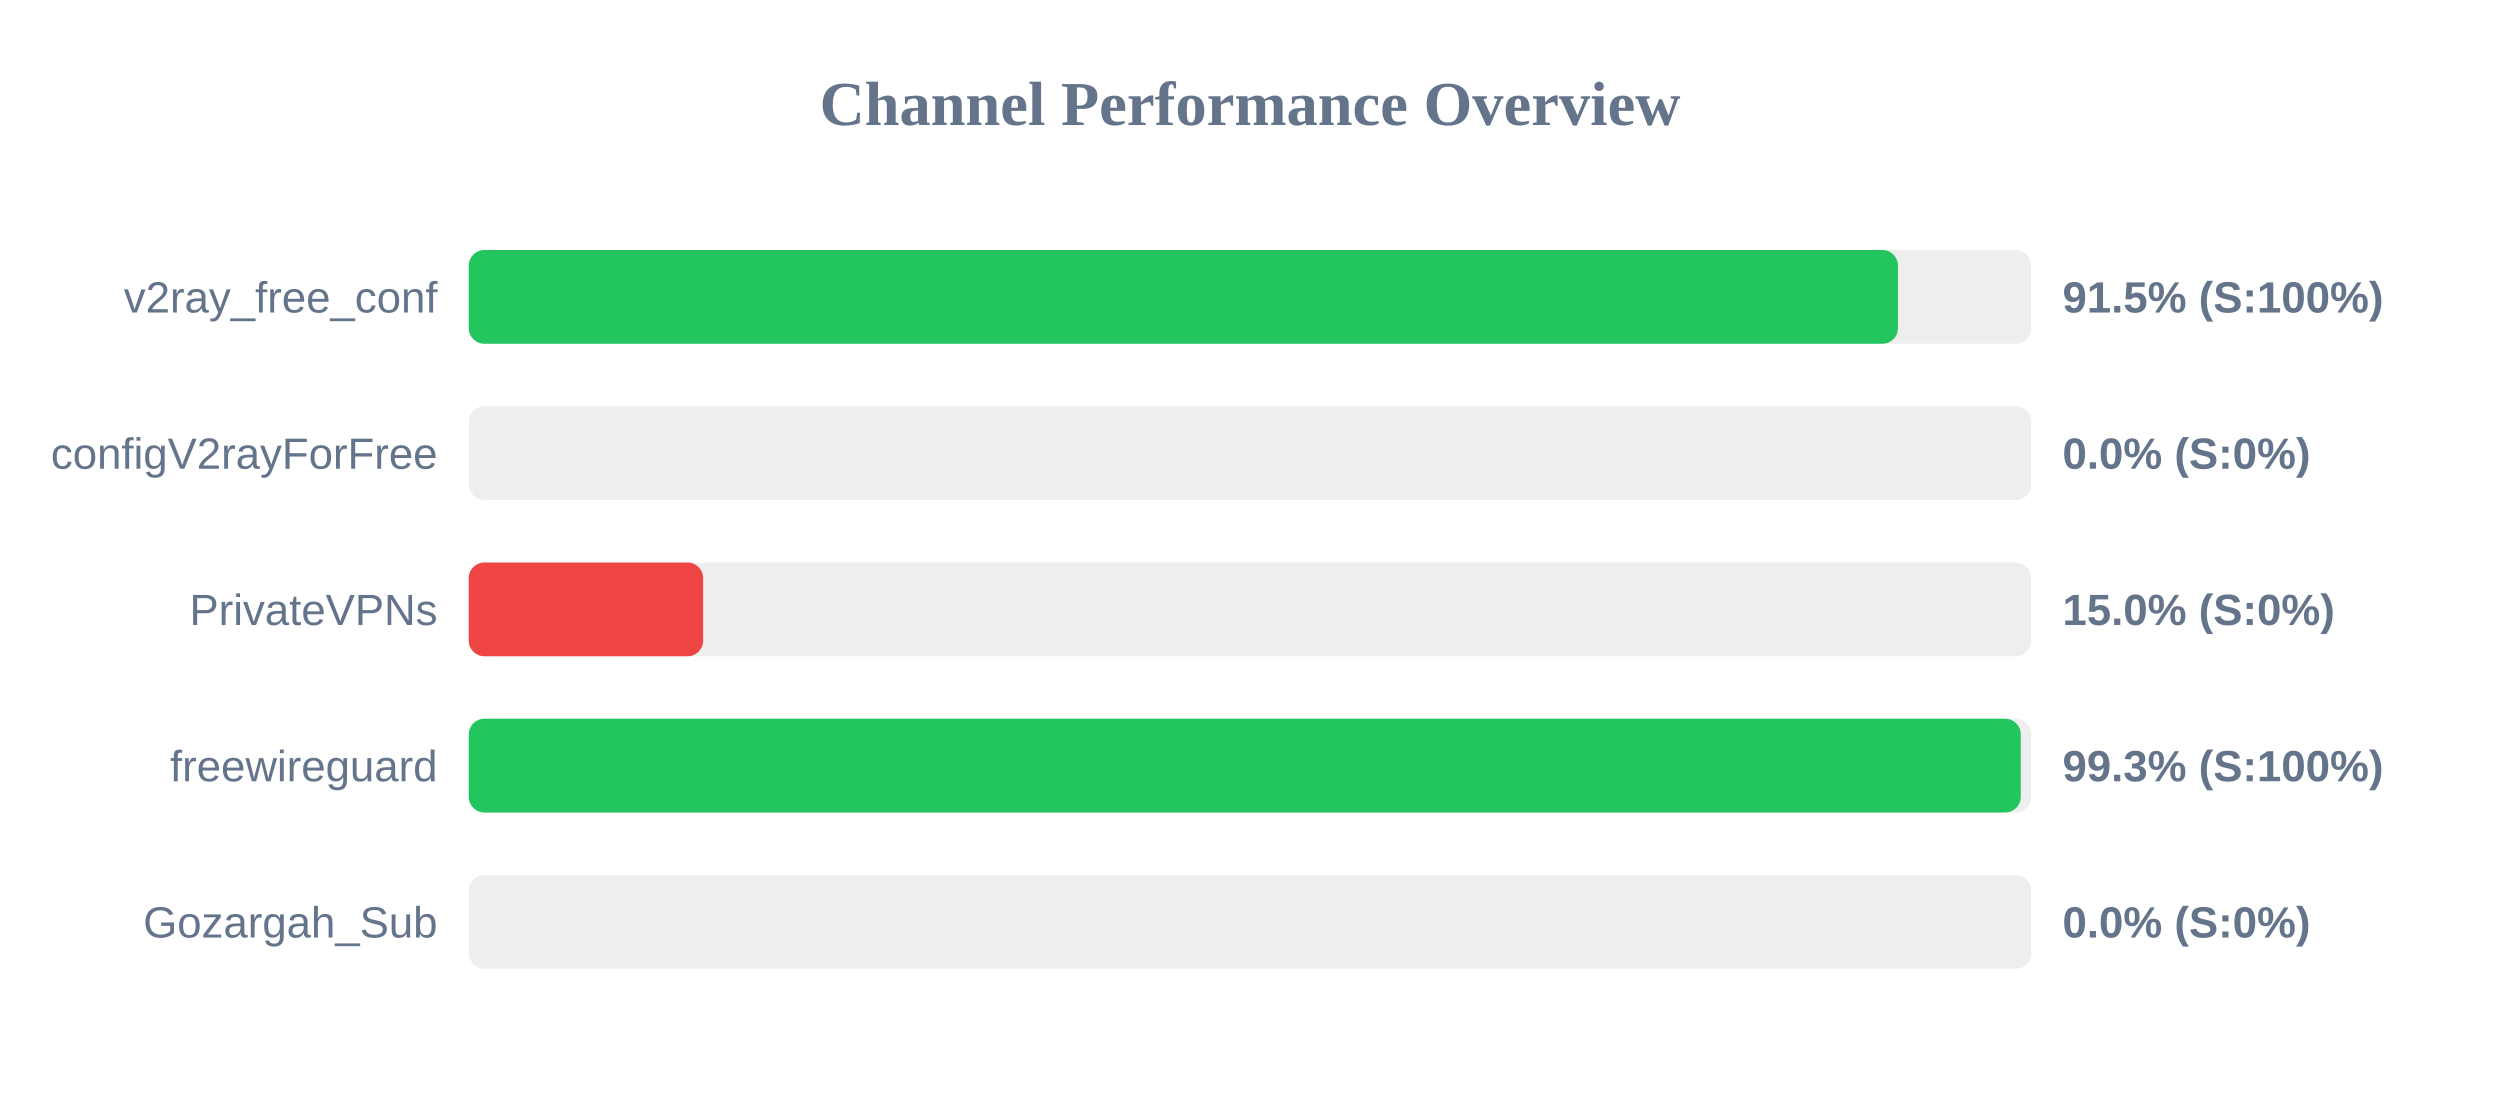
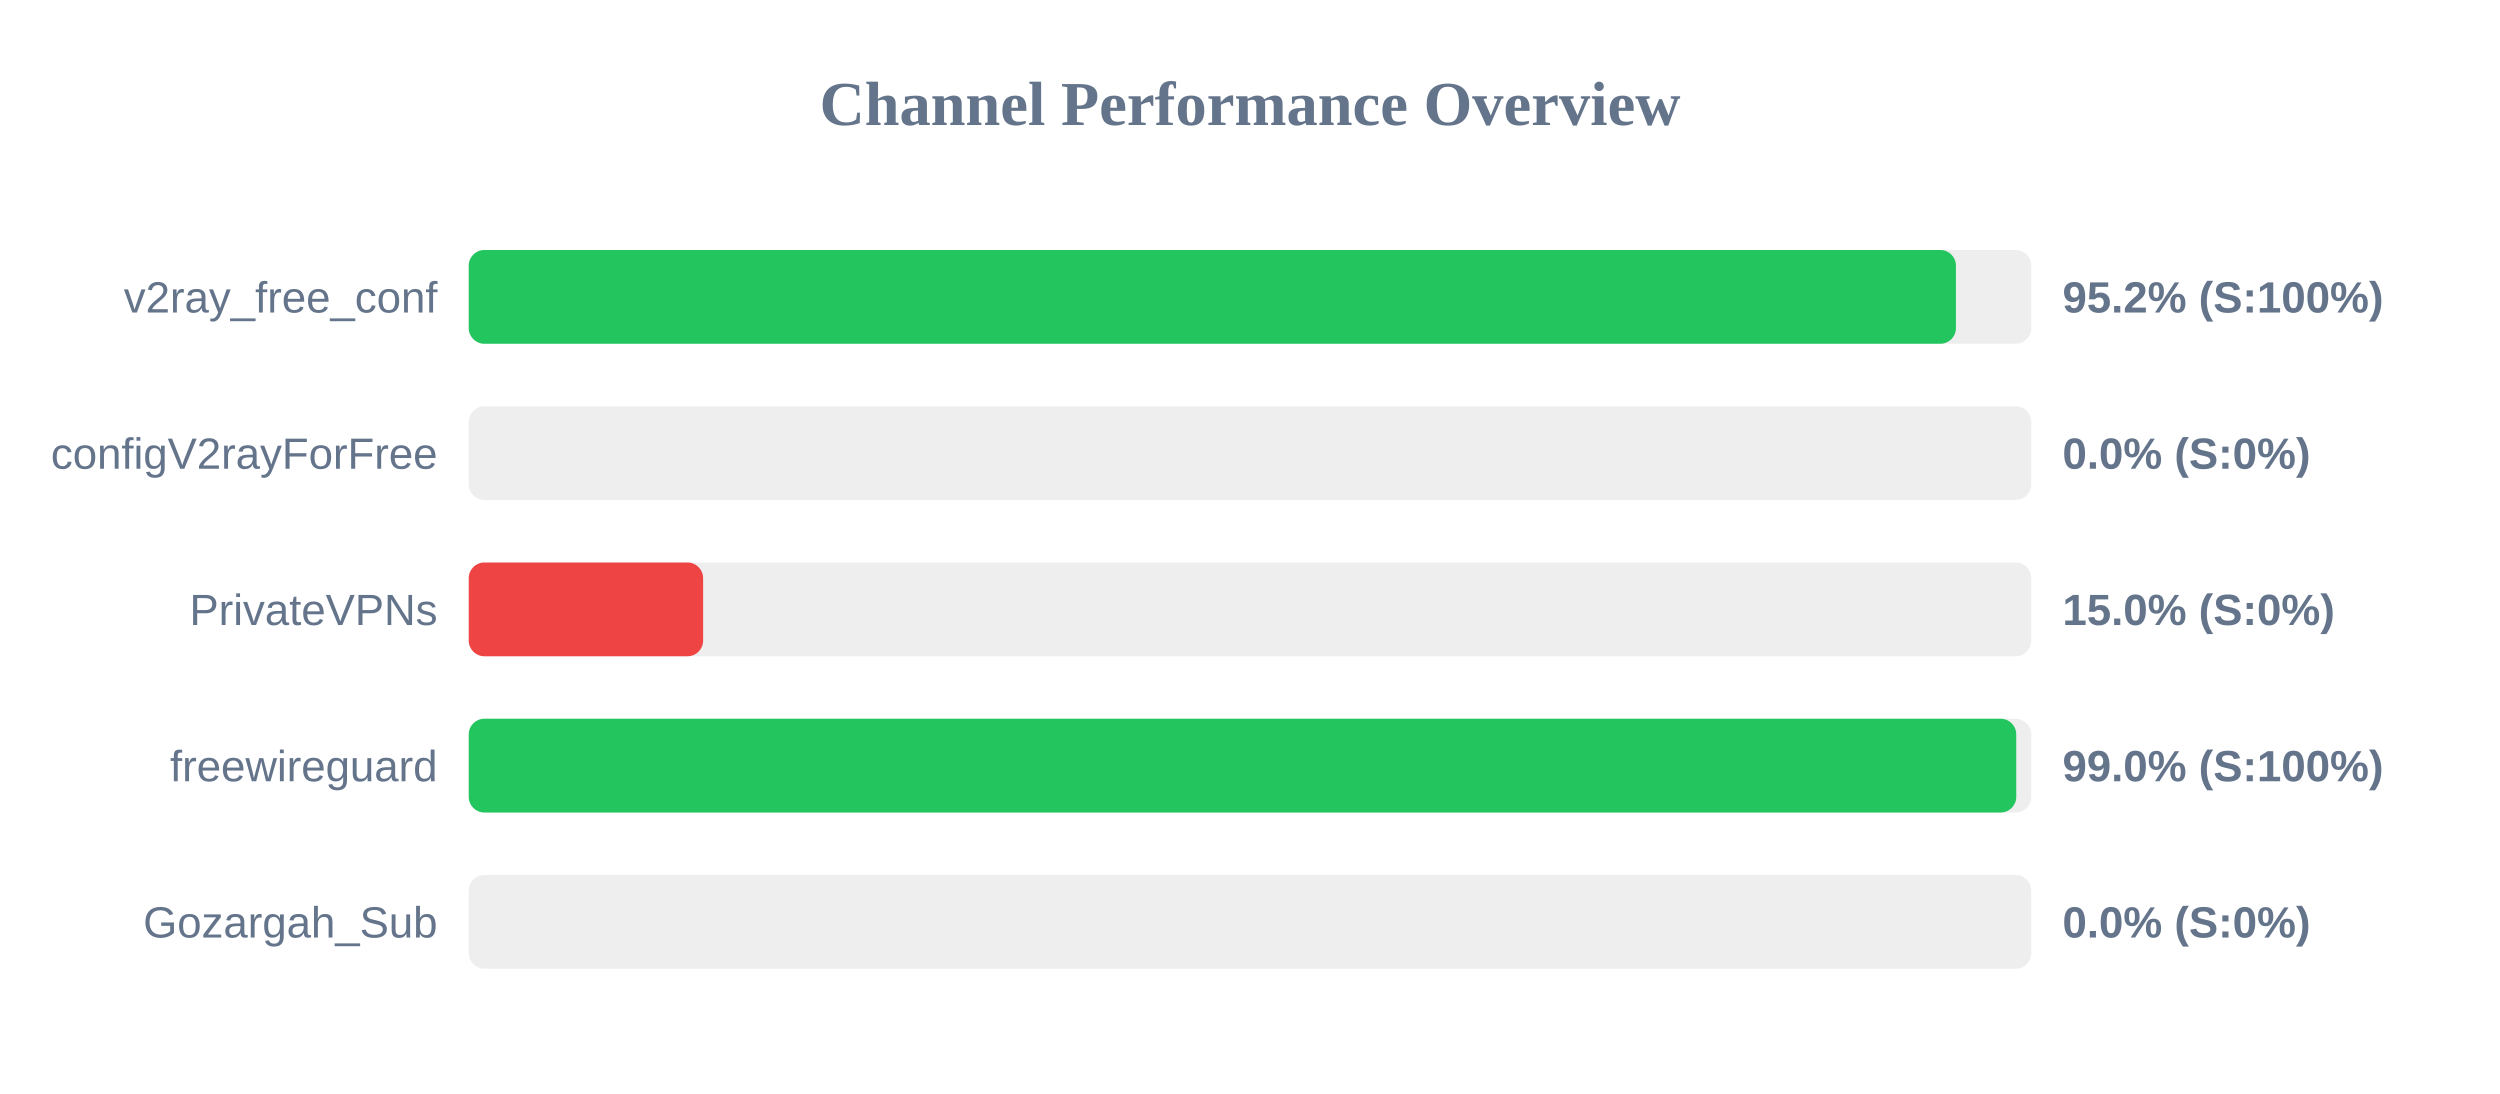
<svg xmlns="http://www.w3.org/2000/svg" width="800" height="350" version="1.1">
  <style>
        .row { font: 14px Arial; fill: #64748b; }
        .score { font: bold 14px Arial; fill: #64748b; }
    </style>
  <text x="400" y="40" text-anchor="middle" font-size="20px" font-weight="bold" fill="#64748b">Channel Performance Overview</text>
  <rect x="150" y="80" width="500" height="30" fill="#eee" rx="5" />
-   <rect x="150" y="80" width="457.35" height="30" fill="#22c55e" rx="5" />
+   <rect x="150" y="80" width="475.9" height="30" fill="#22c55e" rx="5" />
  <text x="140" y="100" text-anchor="end" class="row">v2ray_free_conf</text>
-   <text x="660" y="100" text-anchor="start" class="score">91.5% (S:100%)</text>
+   <text x="660" y="100" text-anchor="start" class="score">95.2% (S:100%)</text>
  <rect x="150" y="130" width="500" height="30" fill="#eee" rx="5" />
  <rect x="150" y="130" width="0.0" height="30" fill="#ef4444" rx="5" />
  <text x="140" y="150" text-anchor="end" class="row">configV2rayForFree</text>
  <text x="660" y="150" text-anchor="start" class="score">0.0% (S:0%)</text>
  <rect x="150" y="180" width="500" height="30" fill="#eee" rx="5" />
  <rect x="150" y="180" width="75.0" height="30" fill="#ef4444" rx="5" />
  <text x="140" y="200" text-anchor="end" class="row">PrivateVPNs</text>
  <text x="660" y="200" text-anchor="start" class="score">15.0% (S:0%)</text>
  <rect x="150" y="230" width="500" height="30" fill="#eee" rx="5" />
-   <rect x="150" y="230" width="496.65" height="30" fill="#22c55e" rx="5" />
+   <rect x="150" y="230" width="495.2" height="30" fill="#22c55e" rx="5" />
  <text x="140" y="250" text-anchor="end" class="row">freewireguard</text>
-   <text x="660" y="250" text-anchor="start" class="score">99.3% (S:100%)</text>
+   <text x="660" y="250" text-anchor="start" class="score">99.0% (S:100%)</text>
  <rect x="150" y="280" width="500" height="30" fill="#eee" rx="5" />
  <rect x="150" y="280" width="0.0" height="30" fill="#ef4444" rx="5" />
  <text x="140" y="300" text-anchor="end" class="row">Gozargah_Sub</text>
  <text x="660" y="300" text-anchor="start" class="score">0.0% (S:0%)</text>
</svg>
